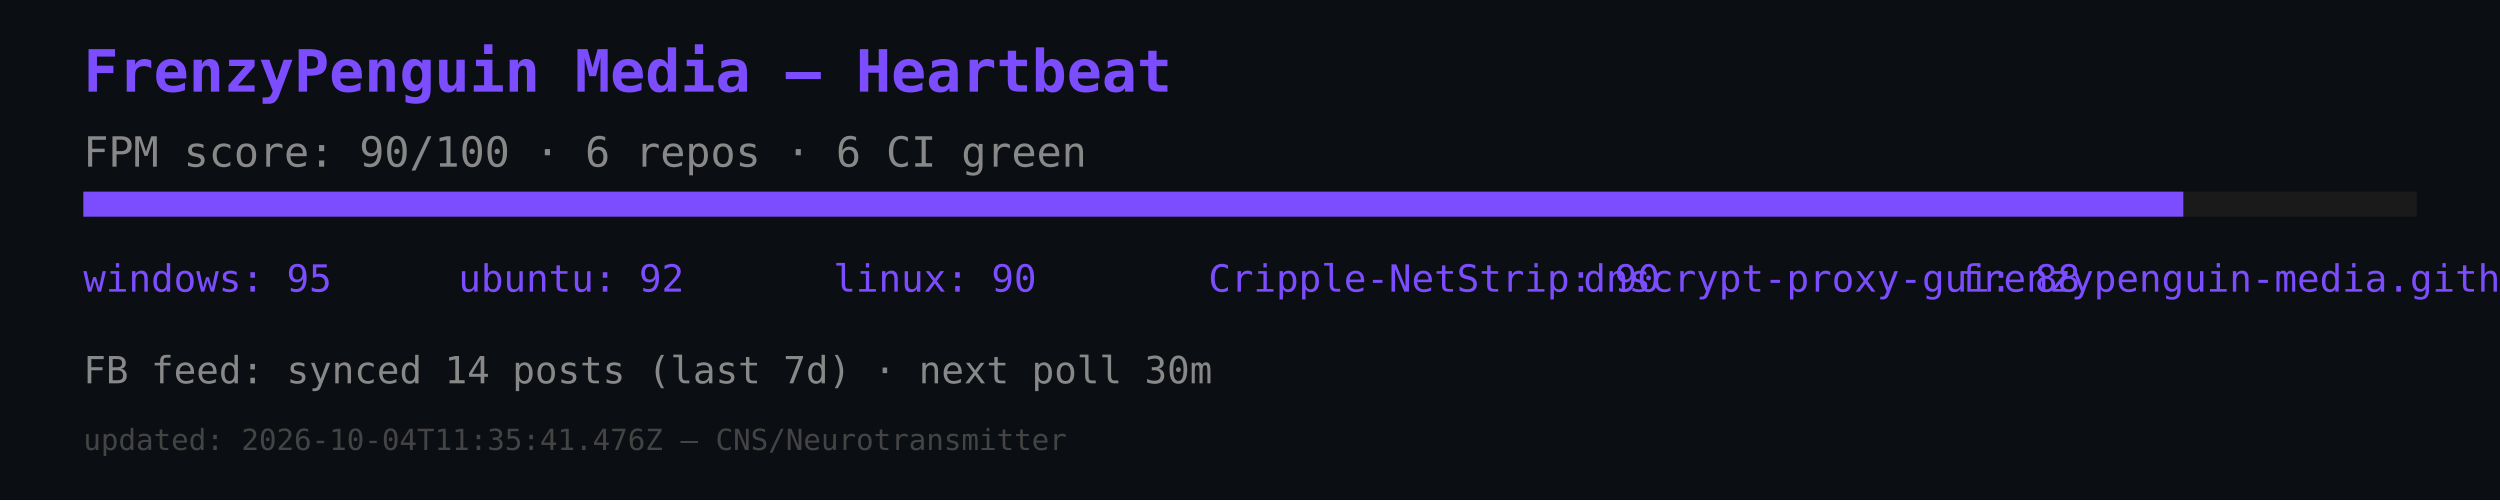
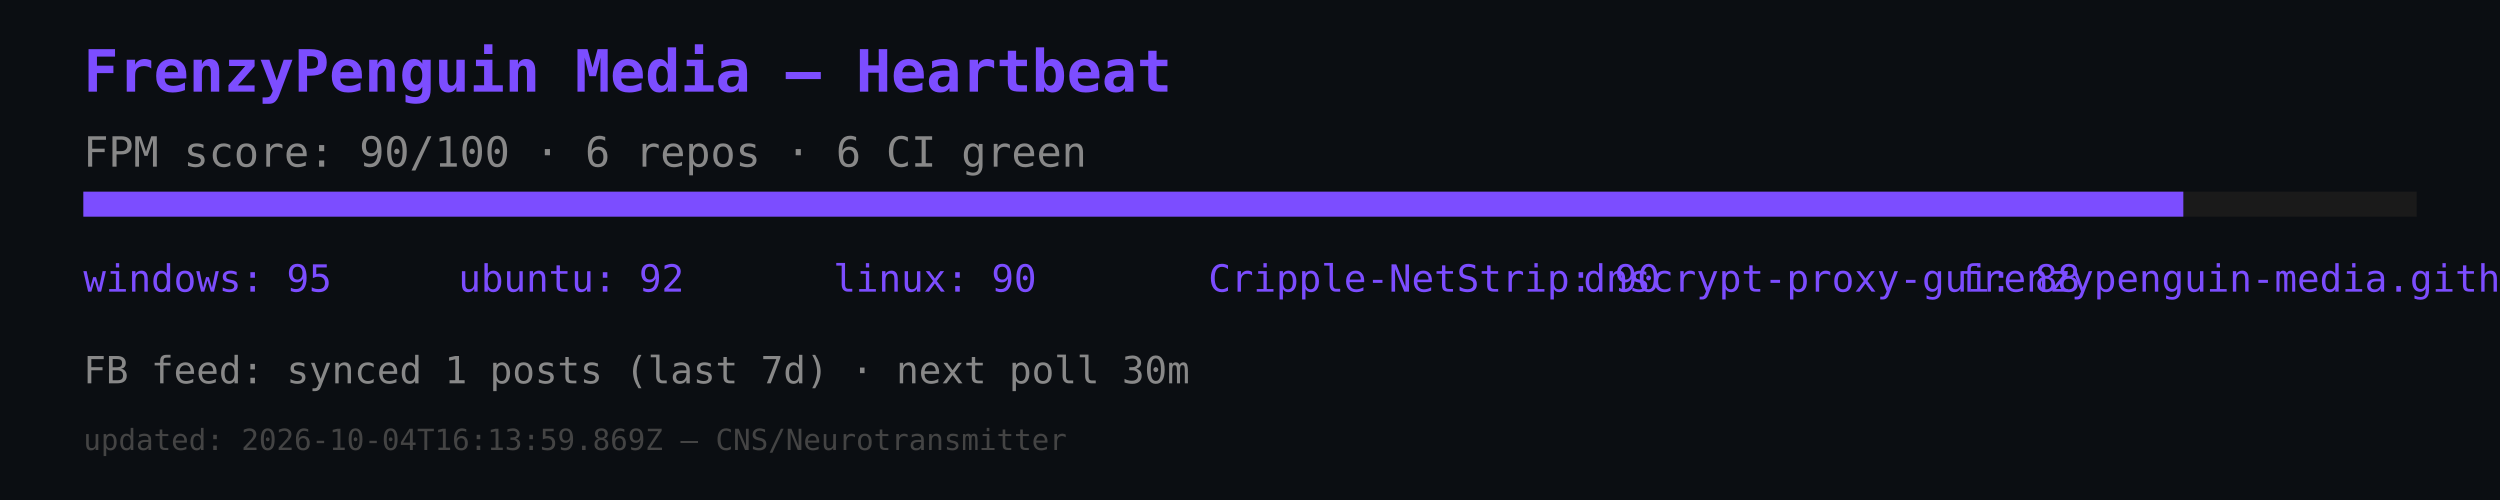
<svg xmlns="http://www.w3.org/2000/svg" width="600" height="120" viewBox="0 0 600 120">
  <rect width="600" height="120" fill="#0b0e12" />
  <text x="20" y="22" font-size="14" fill="#7c4dff" font-family="monospace" font-weight="bold">FrenzyPenguin Media — Heartbeat</text>
  <text x="20" y="40" font-size="10" fill="#888" font-family="monospace">FPM score: 90/100 · 6 repos · 6 CI green</text>
  <rect x="20" y="46" width="560" height="6" fill="#1a1a1a" />
  <rect x="20" y="46" width="504" height="6" fill="#7c4dff" />
  <text x="20" y="70" font-size="9" fill="#7c4dff" font-family="monospace">windows: 95</text>
  <text x="110" y="70" font-size="9" fill="#7c4dff" font-family="monospace">ubuntu: 92</text>
  <text x="200" y="70" font-size="9" fill="#7c4dff" font-family="monospace">linux: 90</text>
  <text x="290" y="70" font-size="9" fill="#7c4dff" font-family="monospace">Cripple-NetStrip: 90</text>
  <text x="380" y="70" font-size="9" fill="#7c4dff" font-family="monospace">dnscrypt-proxy-gui: 88</text>
  <text x="470" y="70" font-size="9" fill="#7c4dff" font-family="monospace">frenzypenguin-media.github.io: 87</text>
-   <text x="20" y="92" font-size="9" fill="#888" font-family="monospace">FB feed: synced 14 posts (last 7d) · next poll 30m</text>
-   <text x="20" y="108" font-size="7" fill="#444" font-family="monospace">updated: 2026-10-04T11:35:41.476Z — CNS/Neurotransmitter</text>
+   <text x="20" y="92" font-size="9" fill="#888" font-family="monospace">FB feed: synced 1 posts (last 7d) · next poll 30m</text>
+   <text x="20" y="108" font-size="7" fill="#444" font-family="monospace">updated: 2026-10-04T16:13:59.869Z — CNS/Neurotransmitter</text>
</svg>
